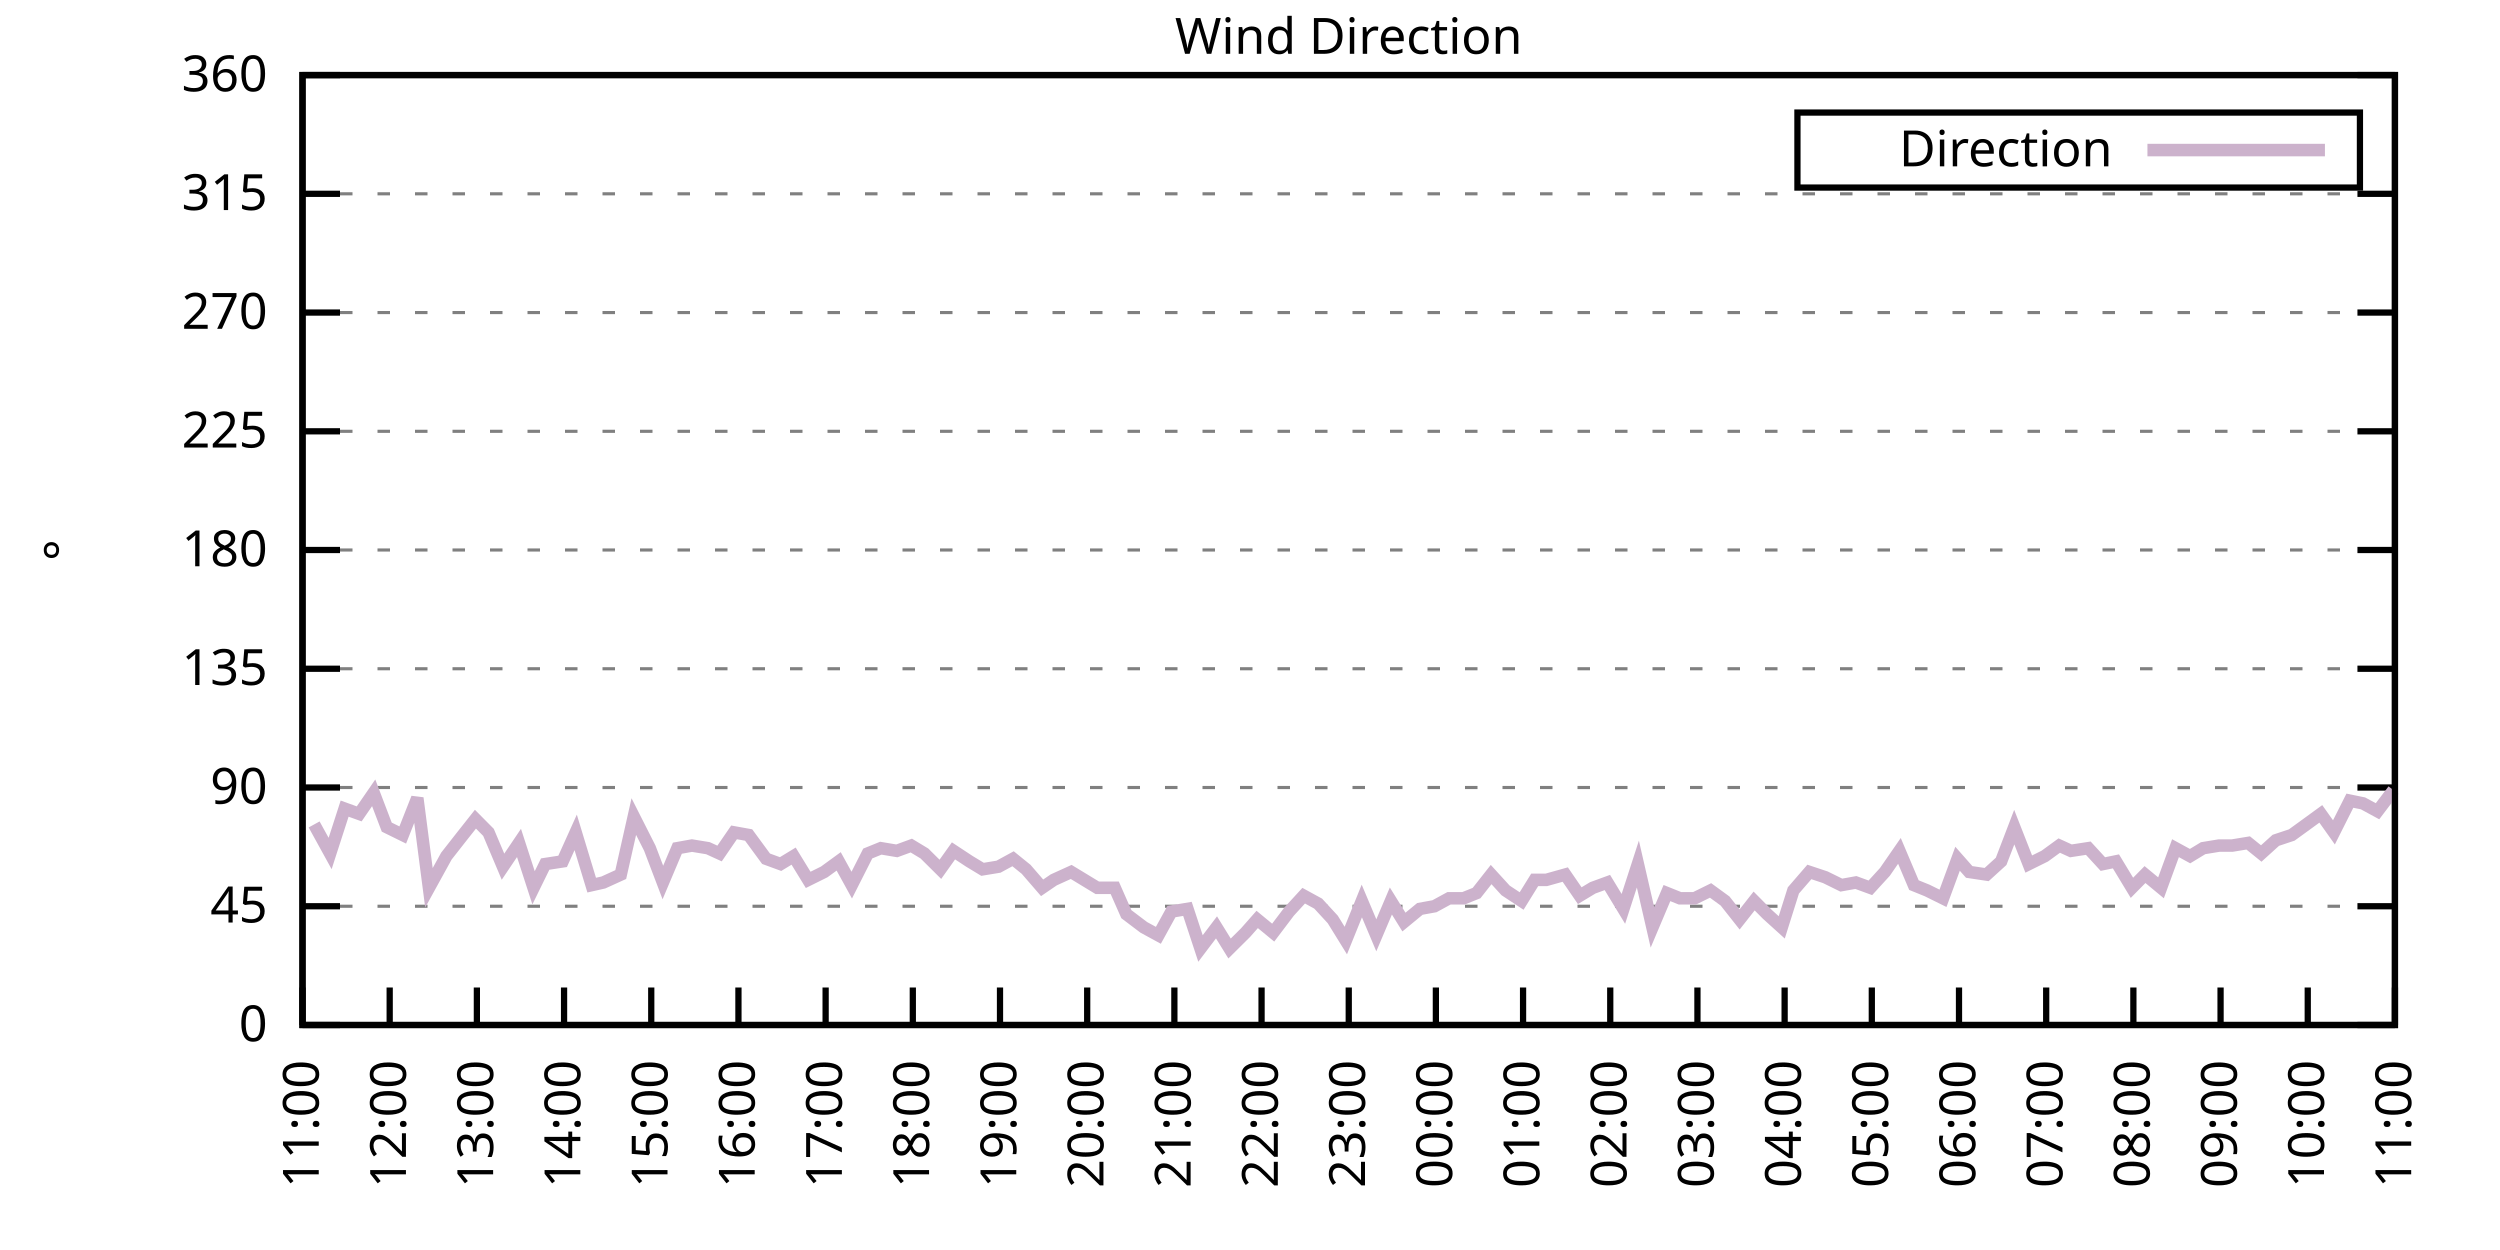
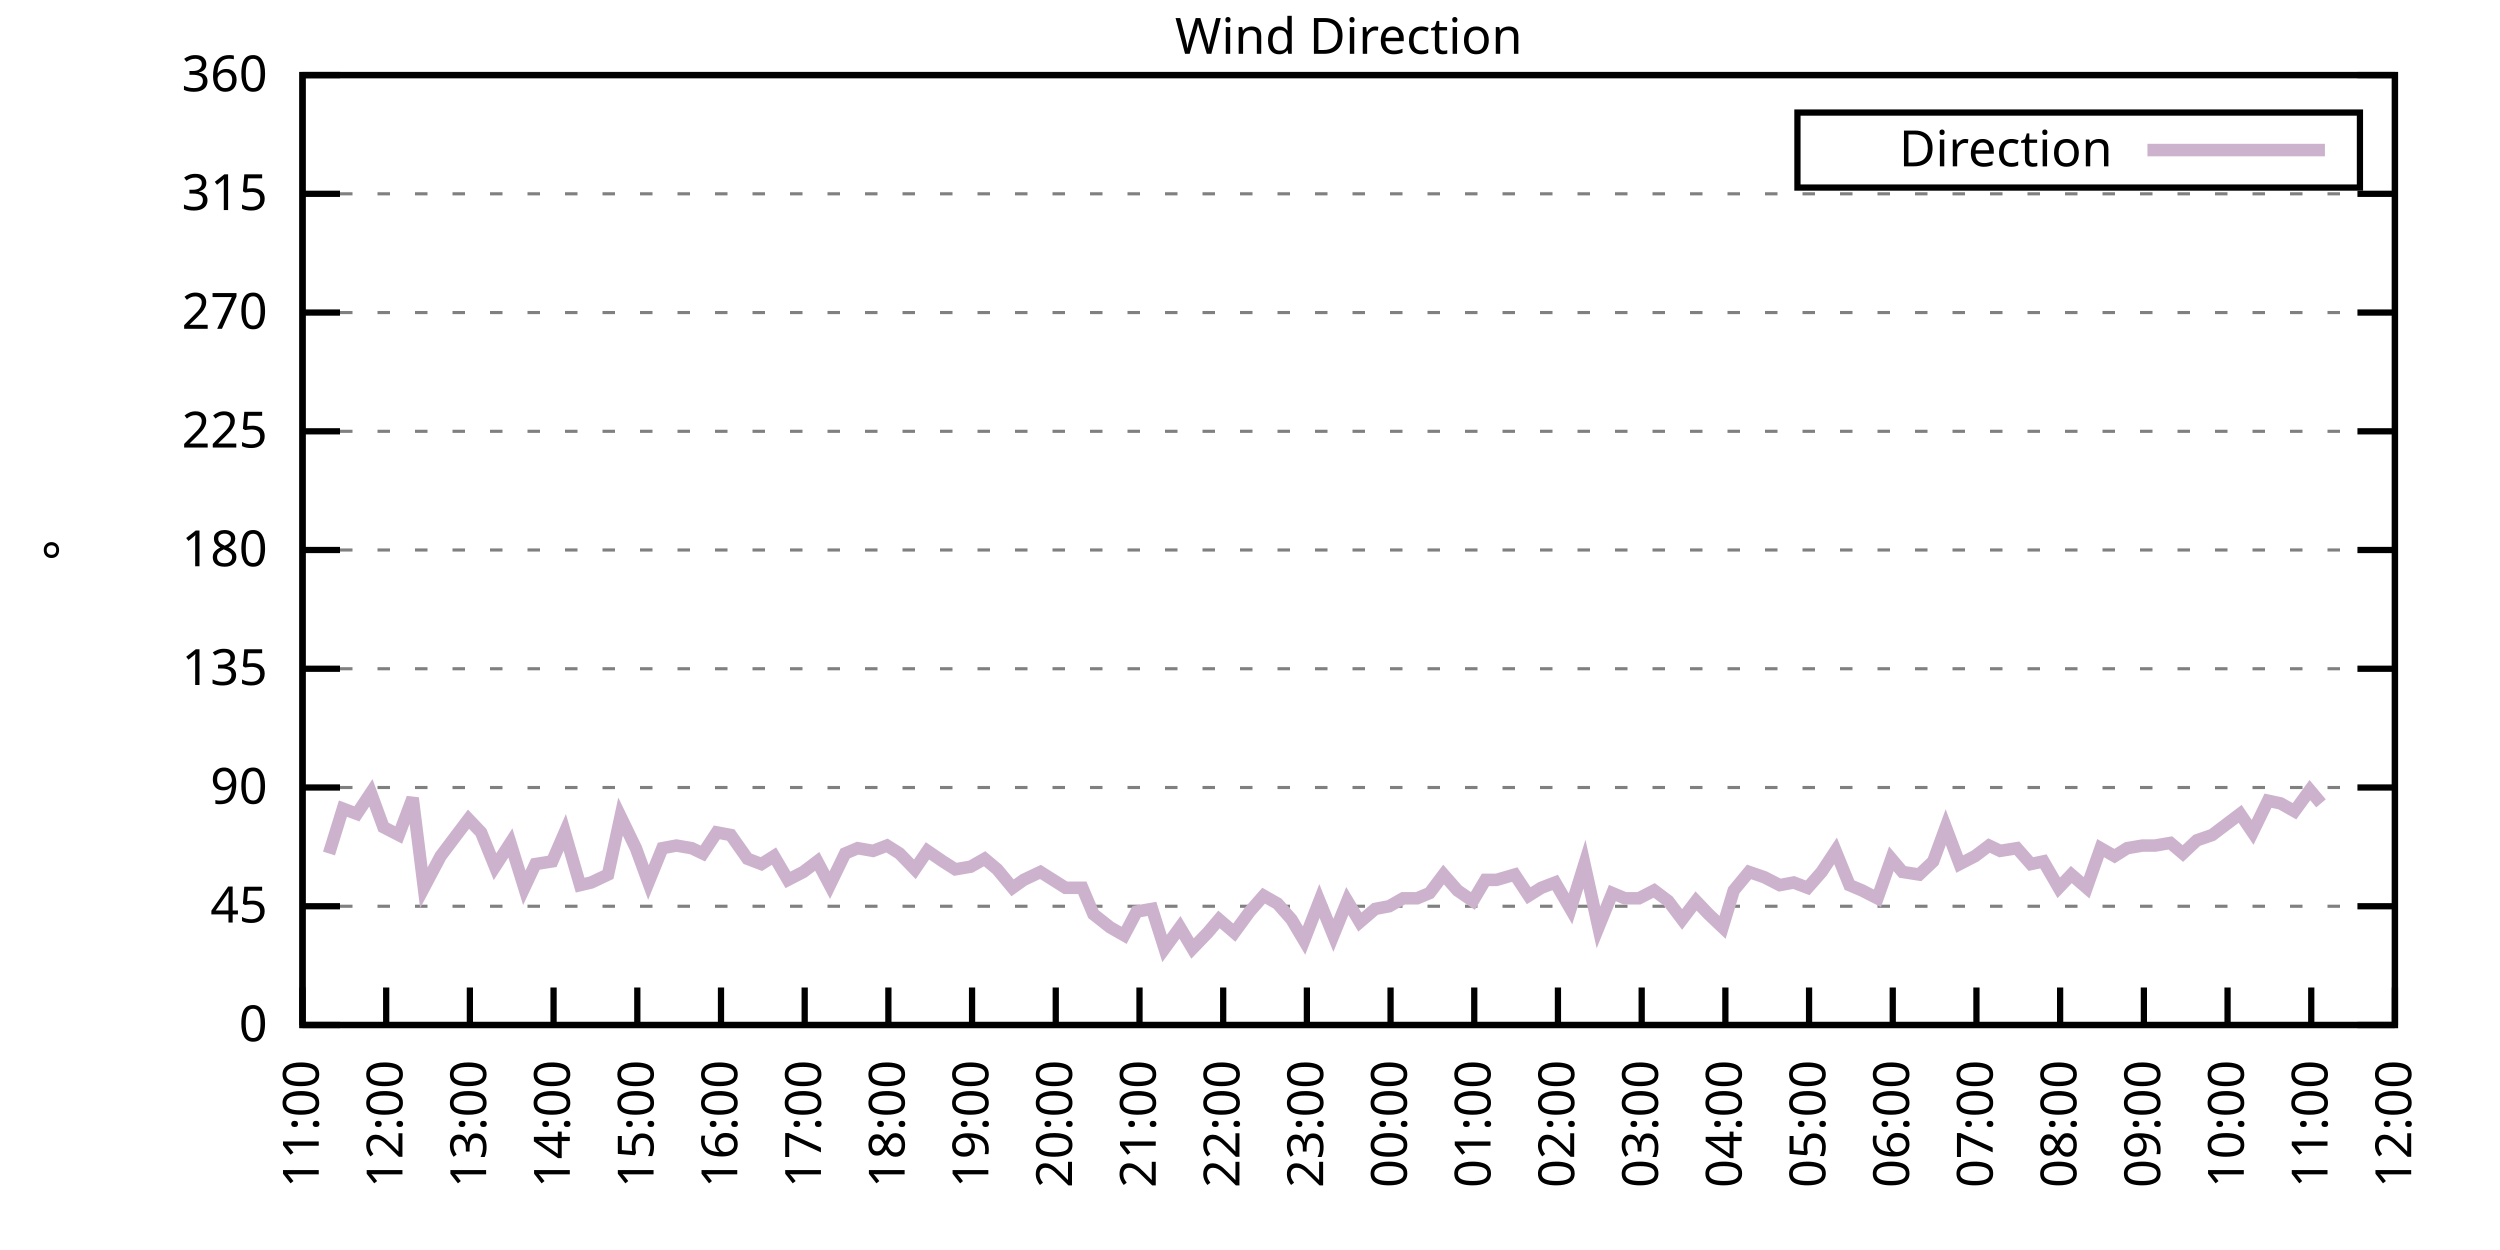
<svg xmlns="http://www.w3.org/2000/svg" xmlns:xlink="http://www.w3.org/1999/xlink" width="400" height="200" viewBox="0 0 400 200">
  <g id="gnuplot_canvas">
    <rect x="0" y="0" width="400" height="200" fill="none" />
    <defs>
      <circle id="gpDot" r="0.5" stroke-width="0.5" stroke="currentColor" />
      <path id="gpPt0" stroke-width="0.333" stroke="currentColor" d="M-1,0 h2 M0,-1 v2" />
      <path id="gpPt1" stroke-width="0.333" stroke="currentColor" d="M-1,-1 L1,1 M1,-1 L-1,1" />
      <path id="gpPt2" stroke-width="0.333" stroke="currentColor" d="M-1,0 L1,0 M0,-1 L0,1 M-1,-1 L1,1 M-1,1 L1,-1" />
      <rect id="gpPt3" stroke-width="0.333" stroke="currentColor" x="-1" y="-1" width="2" height="2" />
      <rect id="gpPt4" stroke-width="0.333" stroke="currentColor" fill="currentColor" x="-1" y="-1" width="2" height="2" />
      <circle id="gpPt5" stroke-width="0.333" stroke="currentColor" cx="0" cy="0" r="1" />
      <use xlink:href="#gpPt5" id="gpPt6" fill="currentColor" stroke="none" />
      <path id="gpPt7" stroke-width="0.333" stroke="currentColor" d="M0,-1.33 L-1.33,0.67 L1.33,0.67 z" />
      <use xlink:href="#gpPt7" id="gpPt8" fill="currentColor" stroke="none" />
      <use xlink:href="#gpPt7" id="gpPt9" stroke="currentColor" transform="rotate(180)" />
      <use xlink:href="#gpPt9" id="gpPt10" fill="currentColor" stroke="none" />
      <use xlink:href="#gpPt3" id="gpPt11" stroke="currentColor" transform="rotate(45)" />
      <use xlink:href="#gpPt11" id="gpPt12" fill="currentColor" stroke="none" />
      <path id="gpPt13" stroke-width="0.333" stroke="currentColor" d="M0,1.330 L1.265,0.411 L0.782,-1.067 L-0.782,-1.076 L-1.265,0.411 z" />
      <use xlink:href="#gpPt13" id="gpPt14" fill="currentColor" stroke="none" />
      <filter id="textbox" filterUnits="objectBoundingBox" x="0" y="0" height="1" width="1">
        <feFlood flood-color="white" flood-opacity="1" result="bgnd" />
        <feComposite in="SourceGraphic" in2="bgnd" operator="atop" />
      </filter>
      <filter id="greybox" filterUnits="objectBoundingBox" x="0" y="0" height="1" width="1">
        <feFlood flood-color="lightgrey" flood-opacity="1" result="grey" />
        <feComposite in="SourceGraphic" in2="grey" operator="atop" />
      </filter>
    </defs>
    <g fill="none" color="white" stroke="currentColor" stroke-width="1.00" stroke-linecap="butt" stroke-linejoin="miter">
</g>
    <g fill="none" color="black" stroke="currentColor" stroke-width="1.00" stroke-linecap="butt" stroke-linejoin="miter">
      <g stroke="none" shape-rendering="crispEdges">
        <polygon fill="rgb(255, 255, 255)" points="48.40,164.00 383.18,164.00 383.18,12.02 48.40,12.02 " />
      </g>
    </g>
    <g fill="none" color="black" stroke="currentColor" stroke-width="1.00" stroke-linecap="butt" stroke-linejoin="miter">
</g>
    <g fill="none" color="black" stroke="black" stroke-width="0.50" stroke-linecap="butt" stroke-linejoin="miter">
</g>
    <g fill="none" color="gray" stroke="currentColor" stroke-width="0.50" stroke-linecap="butt" stroke-linejoin="miter">
      <path stroke="gray" stroke-dasharray="2,4" class="gridline" d="M48.40,164.00 L383.19,164.00  " />
    </g>
    <g fill="none" color="gray" stroke="gray" stroke-width="1.00" stroke-linecap="butt" stroke-linejoin="miter">
</g>
    <g fill="none" color="black" stroke="currentColor" stroke-width="1.00" stroke-linecap="butt" stroke-linejoin="miter">
      <path stroke="black" d="M48.40,164.00 L54.40,164.00 M383.19,164.00 L377.19,164.00  " />
      <g transform="translate(42.80,166.60)" stroke="none" fill="black" font-family="Sans" font-size="8.00" text-anchor="end">
        <text>
          <tspan font-family="Sans"> 0</tspan>
        </text>
      </g>
    </g>
    <g fill="none" color="black" stroke="currentColor" stroke-width="1.00" stroke-linecap="butt" stroke-linejoin="miter">
</g>
    <g fill="none" color="black" stroke="black" stroke-width="0.50" stroke-linecap="butt" stroke-linejoin="miter">
</g>
    <g fill="none" color="gray" stroke="currentColor" stroke-width="0.50" stroke-linecap="butt" stroke-linejoin="miter">
      <path stroke="gray" stroke-dasharray="2,4" class="gridline" d="M48.40,145.00 L383.19,145.00  " />
    </g>
    <g fill="none" color="gray" stroke="gray" stroke-width="1.00" stroke-linecap="butt" stroke-linejoin="miter">
</g>
    <g fill="none" color="black" stroke="currentColor" stroke-width="1.00" stroke-linecap="butt" stroke-linejoin="miter">
      <path stroke="black" d="M48.40,145.00 L54.40,145.00 M383.19,145.00 L377.19,145.00  " />
      <g transform="translate(42.80,147.60)" stroke="none" fill="black" font-family="Sans" font-size="8.00" text-anchor="end">
        <text>
          <tspan font-family="Sans"> 45</tspan>
        </text>
      </g>
    </g>
    <g fill="none" color="black" stroke="currentColor" stroke-width="1.00" stroke-linecap="butt" stroke-linejoin="miter">
</g>
    <g fill="none" color="black" stroke="black" stroke-width="0.50" stroke-linecap="butt" stroke-linejoin="miter">
</g>
    <g fill="none" color="gray" stroke="currentColor" stroke-width="0.50" stroke-linecap="butt" stroke-linejoin="miter">
      <path stroke="gray" stroke-dasharray="2,4" class="gridline" d="M48.40,126.00 L383.19,126.00  " />
    </g>
    <g fill="none" color="gray" stroke="gray" stroke-width="1.00" stroke-linecap="butt" stroke-linejoin="miter">
</g>
    <g fill="none" color="black" stroke="currentColor" stroke-width="1.00" stroke-linecap="butt" stroke-linejoin="miter">
      <path stroke="black" d="M48.40,126.00 L54.40,126.00 M383.19,126.00 L377.19,126.00  " />
      <g transform="translate(42.80,128.60)" stroke="none" fill="black" font-family="Sans" font-size="8.00" text-anchor="end">
        <text>
          <tspan font-family="Sans"> 90</tspan>
        </text>
      </g>
    </g>
    <g fill="none" color="black" stroke="currentColor" stroke-width="1.00" stroke-linecap="butt" stroke-linejoin="miter">
</g>
    <g fill="none" color="black" stroke="black" stroke-width="0.50" stroke-linecap="butt" stroke-linejoin="miter">
</g>
    <g fill="none" color="gray" stroke="currentColor" stroke-width="0.50" stroke-linecap="butt" stroke-linejoin="miter">
      <path stroke="gray" stroke-dasharray="2,4" class="gridline" d="M48.40,107.00 L383.19,107.00  " />
    </g>
    <g fill="none" color="gray" stroke="gray" stroke-width="1.00" stroke-linecap="butt" stroke-linejoin="miter">
</g>
    <g fill="none" color="black" stroke="currentColor" stroke-width="1.00" stroke-linecap="butt" stroke-linejoin="miter">
      <path stroke="black" d="M48.40,107.00 L54.40,107.00 M383.19,107.00 L377.19,107.00  " />
      <g transform="translate(42.80,109.60)" stroke="none" fill="black" font-family="Sans" font-size="8.00" text-anchor="end">
        <text>
          <tspan font-family="Sans"> 135</tspan>
        </text>
      </g>
    </g>
    <g fill="none" color="black" stroke="currentColor" stroke-width="1.00" stroke-linecap="butt" stroke-linejoin="miter">
</g>
    <g fill="none" color="black" stroke="black" stroke-width="0.50" stroke-linecap="butt" stroke-linejoin="miter">
</g>
    <g fill="none" color="gray" stroke="currentColor" stroke-width="0.50" stroke-linecap="butt" stroke-linejoin="miter">
      <path stroke="gray" stroke-dasharray="2,4" class="gridline" d="M48.40,88.00 L383.19,88.00  " />
    </g>
    <g fill="none" color="gray" stroke="gray" stroke-width="1.00" stroke-linecap="butt" stroke-linejoin="miter">
</g>
    <g fill="none" color="black" stroke="currentColor" stroke-width="1.00" stroke-linecap="butt" stroke-linejoin="miter">
      <path stroke="black" d="M48.40,88.00 L54.40,88.00 M383.19,88.00 L377.19,88.00  " />
      <g transform="translate(42.80,90.60)" stroke="none" fill="black" font-family="Sans" font-size="8.00" text-anchor="end">
        <text>
          <tspan font-family="Sans"> 180</tspan>
        </text>
      </g>
    </g>
    <g fill="none" color="black" stroke="currentColor" stroke-width="1.00" stroke-linecap="butt" stroke-linejoin="miter">
</g>
    <g fill="none" color="black" stroke="black" stroke-width="0.50" stroke-linecap="butt" stroke-linejoin="miter">
</g>
    <g fill="none" color="gray" stroke="currentColor" stroke-width="0.50" stroke-linecap="butt" stroke-linejoin="miter">
      <path stroke="gray" stroke-dasharray="2,4" class="gridline" d="M48.40,69.01 L383.19,69.01  " />
    </g>
    <g fill="none" color="gray" stroke="gray" stroke-width="1.00" stroke-linecap="butt" stroke-linejoin="miter">
</g>
    <g fill="none" color="black" stroke="currentColor" stroke-width="1.00" stroke-linecap="butt" stroke-linejoin="miter">
      <path stroke="black" d="M48.40,69.01 L54.40,69.01 M383.19,69.01 L377.19,69.01  " />
      <g transform="translate(42.80,71.61)" stroke="none" fill="black" font-family="Sans" font-size="8.00" text-anchor="end">
        <text>
          <tspan font-family="Sans"> 225</tspan>
        </text>
      </g>
    </g>
    <g fill="none" color="black" stroke="currentColor" stroke-width="1.00" stroke-linecap="butt" stroke-linejoin="miter">
</g>
    <g fill="none" color="black" stroke="black" stroke-width="0.50" stroke-linecap="butt" stroke-linejoin="miter">
</g>
    <g fill="none" color="gray" stroke="currentColor" stroke-width="0.50" stroke-linecap="butt" stroke-linejoin="miter">
      <path stroke="gray" stroke-dasharray="2,4" class="gridline" d="M48.40,50.01 L383.19,50.01  " />
    </g>
    <g fill="none" color="gray" stroke="gray" stroke-width="1.00" stroke-linecap="butt" stroke-linejoin="miter">
</g>
    <g fill="none" color="black" stroke="currentColor" stroke-width="1.00" stroke-linecap="butt" stroke-linejoin="miter">
      <path stroke="black" d="M48.40,50.01 L54.40,50.01 M383.19,50.01 L377.19,50.01  " />
      <g transform="translate(42.80,52.61)" stroke="none" fill="black" font-family="Sans" font-size="8.00" text-anchor="end">
        <text>
          <tspan font-family="Sans"> 270</tspan>
        </text>
      </g>
    </g>
    <g fill="none" color="black" stroke="currentColor" stroke-width="1.00" stroke-linecap="butt" stroke-linejoin="miter">
</g>
    <g fill="none" color="black" stroke="black" stroke-width="0.50" stroke-linecap="butt" stroke-linejoin="miter">
</g>
    <g fill="none" color="gray" stroke="currentColor" stroke-width="0.50" stroke-linecap="butt" stroke-linejoin="miter">
      <path stroke="gray" stroke-dasharray="2,4" class="gridline" d="M48.40,31.01 L383.19,31.01  " />
    </g>
    <g fill="none" color="gray" stroke="gray" stroke-width="1.00" stroke-linecap="butt" stroke-linejoin="miter">
</g>
    <g fill="none" color="black" stroke="currentColor" stroke-width="1.00" stroke-linecap="butt" stroke-linejoin="miter">
      <path stroke="black" d="M48.40,31.01 L54.40,31.01 M383.19,31.01 L377.19,31.01  " />
      <g transform="translate(42.80,33.61)" stroke="none" fill="black" font-family="Sans" font-size="8.00" text-anchor="end">
        <text>
          <tspan font-family="Sans"> 315</tspan>
        </text>
      </g>
    </g>
    <g fill="none" color="black" stroke="currentColor" stroke-width="1.00" stroke-linecap="butt" stroke-linejoin="miter">
</g>
    <g fill="none" color="black" stroke="black" stroke-width="0.50" stroke-linecap="butt" stroke-linejoin="miter">
</g>
    <g fill="none" color="gray" stroke="currentColor" stroke-width="0.50" stroke-linecap="butt" stroke-linejoin="miter">
      <path stroke="gray" stroke-dasharray="2,4" class="gridline" d="M48.40,12.01 L383.19,12.01  " />
    </g>
    <g fill="none" color="gray" stroke="gray" stroke-width="1.00" stroke-linecap="butt" stroke-linejoin="miter">
</g>
    <g fill="none" color="black" stroke="currentColor" stroke-width="1.00" stroke-linecap="butt" stroke-linejoin="miter">
      <path stroke="black" d="M48.40,12.01 L54.40,12.01 M383.19,12.01 L377.19,12.01  " />
      <g transform="translate(42.80,14.61)" stroke="none" fill="black" font-family="Sans" font-size="8.00" text-anchor="end">
        <text>
          <tspan font-family="Sans"> 360</tspan>
        </text>
      </g>
    </g>
    <g fill="none" color="black" stroke="currentColor" stroke-width="1.00" stroke-linecap="butt" stroke-linejoin="miter">
      <path stroke="black" d="M48.40,164.00 L48.40,158.00  " />
      <g transform="translate(51.00,169.60) rotate(270.00)" stroke="none" fill="black" font-family="Sans" font-size="8.00" text-anchor="end">
        <text>
          <tspan font-family="Sans">11:00</tspan>
        </text>
      </g>
    </g>
    <g fill="none" color="black" stroke="currentColor" stroke-width="1.00" stroke-linecap="butt" stroke-linejoin="miter">
-       <path stroke="black" d="M62.35,164.00 L62.35,158.00  " />
-       <g transform="translate(64.95,169.60) rotate(270.00)" stroke="none" fill="black" font-family="Sans" font-size="8.00" text-anchor="end">
+       <path stroke="black" d="M61.79,164.00 L61.79,158.00  " />
+       <g transform="translate(64.39,169.60) rotate(270.00)" stroke="none" fill="black" font-family="Sans" font-size="8.00" text-anchor="end">
        <text>
          <tspan font-family="Sans">12:00</tspan>
        </text>
      </g>
    </g>
    <g fill="none" color="black" stroke="currentColor" stroke-width="1.00" stroke-linecap="butt" stroke-linejoin="miter">
-       <path stroke="black" d="M76.30,164.00 L76.30,158.00  " />
-       <g transform="translate(78.90,169.60) rotate(270.00)" stroke="none" fill="black" font-family="Sans" font-size="8.00" text-anchor="end">
+       <path stroke="black" d="M75.18,164.00 L75.18,158.00  " />
+       <g transform="translate(77.78,169.60) rotate(270.00)" stroke="none" fill="black" font-family="Sans" font-size="8.00" text-anchor="end">
        <text>
          <tspan font-family="Sans">13:00</tspan>
        </text>
      </g>
    </g>
    <g fill="none" color="black" stroke="currentColor" stroke-width="1.00" stroke-linecap="butt" stroke-linejoin="miter">
-       <path stroke="black" d="M90.25,164.00 L90.25,158.00  " />
-       <g transform="translate(92.85,169.60) rotate(270.00)" stroke="none" fill="black" font-family="Sans" font-size="8.00" text-anchor="end">
+       <path stroke="black" d="M88.57,164.00 L88.57,158.00  " />
+       <g transform="translate(91.17,169.60) rotate(270.00)" stroke="none" fill="black" font-family="Sans" font-size="8.00" text-anchor="end">
        <text>
          <tspan font-family="Sans">14:00</tspan>
        </text>
      </g>
    </g>
    <g fill="none" color="black" stroke="currentColor" stroke-width="1.00" stroke-linecap="butt" stroke-linejoin="miter">
-       <path stroke="black" d="M104.20,164.00 L104.20,158.00  " />
-       <g transform="translate(106.80,169.60) rotate(270.00)" stroke="none" fill="black" font-family="Sans" font-size="8.00" text-anchor="end">
+       <path stroke="black" d="M101.97,164.00 L101.97,158.00  " />
+       <g transform="translate(104.57,169.60) rotate(270.00)" stroke="none" fill="black" font-family="Sans" font-size="8.00" text-anchor="end">
        <text>
          <tspan font-family="Sans">15:00</tspan>
        </text>
      </g>
    </g>
    <g fill="none" color="black" stroke="currentColor" stroke-width="1.00" stroke-linecap="butt" stroke-linejoin="miter">
-       <path stroke="black" d="M118.15,164.00 L118.15,158.00  " />
-       <g transform="translate(120.75,169.60) rotate(270.00)" stroke="none" fill="black" font-family="Sans" font-size="8.00" text-anchor="end">
+       <path stroke="black" d="M115.36,164.00 L115.36,158.00  " />
+       <g transform="translate(117.96,169.60) rotate(270.00)" stroke="none" fill="black" font-family="Sans" font-size="8.00" text-anchor="end">
        <text>
          <tspan font-family="Sans">16:00</tspan>
        </text>
      </g>
    </g>
    <g fill="none" color="black" stroke="currentColor" stroke-width="1.00" stroke-linecap="butt" stroke-linejoin="miter">
-       <path stroke="black" d="M132.10,164.00 L132.10,158.00  " />
-       <g transform="translate(134.70,169.60) rotate(270.00)" stroke="none" fill="black" font-family="Sans" font-size="8.00" text-anchor="end">
+       <path stroke="black" d="M128.75,164.00 L128.75,158.00  " />
+       <g transform="translate(131.35,169.60) rotate(270.00)" stroke="none" fill="black" font-family="Sans" font-size="8.00" text-anchor="end">
        <text>
          <tspan font-family="Sans">17:00</tspan>
        </text>
      </g>
    </g>
    <g fill="none" color="black" stroke="currentColor" stroke-width="1.00" stroke-linecap="butt" stroke-linejoin="miter">
-       <path stroke="black" d="M146.05,164.00 L146.05,158.00  " />
-       <g transform="translate(148.65,169.60) rotate(270.00)" stroke="none" fill="black" font-family="Sans" font-size="8.00" text-anchor="end">
+       <path stroke="black" d="M142.14,164.00 L142.14,158.00  " />
+       <g transform="translate(144.74,169.60) rotate(270.00)" stroke="none" fill="black" font-family="Sans" font-size="8.00" text-anchor="end">
        <text>
          <tspan font-family="Sans">18:00</tspan>
        </text>
      </g>
    </g>
    <g fill="none" color="black" stroke="currentColor" stroke-width="1.00" stroke-linecap="butt" stroke-linejoin="miter">
-       <path stroke="black" d="M160.00,164.00 L160.00,158.00  " />
-       <g transform="translate(162.60,169.60) rotate(270.00)" stroke="none" fill="black" font-family="Sans" font-size="8.00" text-anchor="end">
+       <path stroke="black" d="M155.53,164.00 L155.53,158.00  " />
+       <g transform="translate(158.13,169.60) rotate(270.00)" stroke="none" fill="black" font-family="Sans" font-size="8.00" text-anchor="end">
        <text>
          <tspan font-family="Sans">19:00</tspan>
        </text>
      </g>
    </g>
    <g fill="none" color="black" stroke="currentColor" stroke-width="1.00" stroke-linecap="butt" stroke-linejoin="miter">
-       <path stroke="black" d="M173.95,164.00 L173.95,158.00  " />
-       <g transform="translate(176.55,169.60) rotate(270.00)" stroke="none" fill="black" font-family="Sans" font-size="8.00" text-anchor="end">
+       <path stroke="black" d="M168.92,164.00 L168.92,158.00  " />
+       <g transform="translate(171.52,169.60) rotate(270.00)" stroke="none" fill="black" font-family="Sans" font-size="8.00" text-anchor="end">
        <text>
          <tspan font-family="Sans">20:00</tspan>
        </text>
      </g>
    </g>
    <g fill="none" color="black" stroke="currentColor" stroke-width="1.00" stroke-linecap="butt" stroke-linejoin="miter">
-       <path stroke="black" d="M187.90,164.00 L187.90,158.00  " />
-       <g transform="translate(190.50,169.60) rotate(270.00)" stroke="none" fill="black" font-family="Sans" font-size="8.00" text-anchor="end">
+       <path stroke="black" d="M182.32,164.00 L182.32,158.00  " />
+       <g transform="translate(184.92,169.60) rotate(270.00)" stroke="none" fill="black" font-family="Sans" font-size="8.00" text-anchor="end">
        <text>
          <tspan font-family="Sans">21:00</tspan>
        </text>
      </g>
    </g>
    <g fill="none" color="black" stroke="currentColor" stroke-width="1.00" stroke-linecap="butt" stroke-linejoin="miter">
-       <path stroke="black" d="M201.85,164.00 L201.85,158.00  " />
-       <g transform="translate(204.45,169.60) rotate(270.00)" stroke="none" fill="black" font-family="Sans" font-size="8.00" text-anchor="end">
+       <path stroke="black" d="M195.71,164.00 L195.71,158.00  " />
+       <g transform="translate(198.31,169.60) rotate(270.00)" stroke="none" fill="black" font-family="Sans" font-size="8.00" text-anchor="end">
        <text>
          <tspan font-family="Sans">22:00</tspan>
        </text>
      </g>
    </g>
    <g fill="none" color="black" stroke="currentColor" stroke-width="1.00" stroke-linecap="butt" stroke-linejoin="miter">
-       <path stroke="black" d="M215.80,164.00 L215.80,158.00  " />
-       <g transform="translate(218.40,169.60) rotate(270.00)" stroke="none" fill="black" font-family="Sans" font-size="8.00" text-anchor="end">
+       <path stroke="black" d="M209.10,164.00 L209.10,158.00  " />
+       <g transform="translate(211.70,169.60) rotate(270.00)" stroke="none" fill="black" font-family="Sans" font-size="8.00" text-anchor="end">
        <text>
          <tspan font-family="Sans">23:00</tspan>
        </text>
      </g>
    </g>
    <g fill="none" color="black" stroke="currentColor" stroke-width="1.00" stroke-linecap="butt" stroke-linejoin="miter">
-       <path stroke="black" d="M229.74,164.00 L229.74,158.00  " />
-       <g transform="translate(232.34,169.60) rotate(270.00)" stroke="none" fill="black" font-family="Sans" font-size="8.00" text-anchor="end">
+       <path stroke="black" d="M222.49,164.00 L222.49,158.00  " />
+       <g transform="translate(225.09,169.60) rotate(270.00)" stroke="none" fill="black" font-family="Sans" font-size="8.00" text-anchor="end">
        <text>
          <tspan font-family="Sans">00:00</tspan>
        </text>
      </g>
    </g>
    <g fill="none" color="black" stroke="currentColor" stroke-width="1.00" stroke-linecap="butt" stroke-linejoin="miter">
-       <path stroke="black" d="M243.69,164.00 L243.69,158.00  " />
-       <g transform="translate(246.29,169.60) rotate(270.00)" stroke="none" fill="black" font-family="Sans" font-size="8.00" text-anchor="end">
+       <path stroke="black" d="M235.88,164.00 L235.88,158.00  " />
+       <g transform="translate(238.48,169.60) rotate(270.00)" stroke="none" fill="black" font-family="Sans" font-size="8.00" text-anchor="end">
        <text>
          <tspan font-family="Sans">01:00</tspan>
        </text>
      </g>
    </g>
    <g fill="none" color="black" stroke="currentColor" stroke-width="1.00" stroke-linecap="butt" stroke-linejoin="miter">
-       <path stroke="black" d="M257.64,164.00 L257.64,158.00  " />
-       <g transform="translate(260.24,169.60) rotate(270.00)" stroke="none" fill="black" font-family="Sans" font-size="8.00" text-anchor="end">
+       <path stroke="black" d="M249.27,164.00 L249.27,158.00  " />
+       <g transform="translate(251.87,169.60) rotate(270.00)" stroke="none" fill="black" font-family="Sans" font-size="8.00" text-anchor="end">
        <text>
          <tspan font-family="Sans">02:00</tspan>
        </text>
      </g>
    </g>
    <g fill="none" color="black" stroke="currentColor" stroke-width="1.00" stroke-linecap="butt" stroke-linejoin="miter">
-       <path stroke="black" d="M271.59,164.00 L271.59,158.00  " />
-       <g transform="translate(274.19,169.60) rotate(270.00)" stroke="none" fill="black" font-family="Sans" font-size="8.00" text-anchor="end">
+       <path stroke="black" d="M262.67,164.00 L262.67,158.00  " />
+       <g transform="translate(265.27,169.60) rotate(270.00)" stroke="none" fill="black" font-family="Sans" font-size="8.00" text-anchor="end">
        <text>
          <tspan font-family="Sans">03:00</tspan>
        </text>
      </g>
    </g>
    <g fill="none" color="black" stroke="currentColor" stroke-width="1.00" stroke-linecap="butt" stroke-linejoin="miter">
-       <path stroke="black" d="M285.54,164.00 L285.54,158.00  " />
-       <g transform="translate(288.14,169.60) rotate(270.00)" stroke="none" fill="black" font-family="Sans" font-size="8.00" text-anchor="end">
+       <path stroke="black" d="M276.06,164.00 L276.06,158.00  " />
+       <g transform="translate(278.66,169.60) rotate(270.00)" stroke="none" fill="black" font-family="Sans" font-size="8.00" text-anchor="end">
        <text>
          <tspan font-family="Sans">04:00</tspan>
        </text>
      </g>
    </g>
    <g fill="none" color="black" stroke="currentColor" stroke-width="1.00" stroke-linecap="butt" stroke-linejoin="miter">
-       <path stroke="black" d="M299.49,164.00 L299.49,158.00  " />
-       <g transform="translate(302.09,169.60) rotate(270.00)" stroke="none" fill="black" font-family="Sans" font-size="8.00" text-anchor="end">
+       <path stroke="black" d="M289.45,164.00 L289.45,158.00  " />
+       <g transform="translate(292.05,169.60) rotate(270.00)" stroke="none" fill="black" font-family="Sans" font-size="8.00" text-anchor="end">
        <text>
          <tspan font-family="Sans">05:00</tspan>
        </text>
      </g>
    </g>
    <g fill="none" color="black" stroke="currentColor" stroke-width="1.00" stroke-linecap="butt" stroke-linejoin="miter">
-       <path stroke="black" d="M313.44,164.00 L313.44,158.00  " />
-       <g transform="translate(316.04,169.60) rotate(270.00)" stroke="none" fill="black" font-family="Sans" font-size="8.00" text-anchor="end">
+       <path stroke="black" d="M302.84,164.00 L302.84,158.00  " />
+       <g transform="translate(305.44,169.60) rotate(270.00)" stroke="none" fill="black" font-family="Sans" font-size="8.00" text-anchor="end">
        <text>
          <tspan font-family="Sans">06:00</tspan>
        </text>
      </g>
    </g>
    <g fill="none" color="black" stroke="currentColor" stroke-width="1.00" stroke-linecap="butt" stroke-linejoin="miter">
-       <path stroke="black" d="M327.39,164.00 L327.39,158.00  " />
-       <g transform="translate(329.99,169.60) rotate(270.00)" stroke="none" fill="black" font-family="Sans" font-size="8.00" text-anchor="end">
+       <path stroke="black" d="M316.23,164.00 L316.23,158.00  " />
+       <g transform="translate(318.83,169.60) rotate(270.00)" stroke="none" fill="black" font-family="Sans" font-size="8.00" text-anchor="end">
        <text>
          <tspan font-family="Sans">07:00</tspan>
        </text>
      </g>
    </g>
    <g fill="none" color="black" stroke="currentColor" stroke-width="1.00" stroke-linecap="butt" stroke-linejoin="miter">
-       <path stroke="black" d="M341.34,164.00 L341.34,158.00  " />
-       <g transform="translate(343.94,169.60) rotate(270.00)" stroke="none" fill="black" font-family="Sans" font-size="8.00" text-anchor="end">
+       <path stroke="black" d="M329.62,164.00 L329.62,158.00  " />
+       <g transform="translate(332.22,169.60) rotate(270.00)" stroke="none" fill="black" font-family="Sans" font-size="8.00" text-anchor="end">
        <text>
          <tspan font-family="Sans">08:00</tspan>
        </text>
      </g>
    </g>
    <g fill="none" color="black" stroke="currentColor" stroke-width="1.00" stroke-linecap="butt" stroke-linejoin="miter">
-       <path stroke="black" d="M355.29,164.00 L355.29,158.00  " />
-       <g transform="translate(357.89,169.60) rotate(270.00)" stroke="none" fill="black" font-family="Sans" font-size="8.00" text-anchor="end">
+       <path stroke="black" d="M343.02,164.00 L343.02,158.00  " />
+       <g transform="translate(345.62,169.60) rotate(270.00)" stroke="none" fill="black" font-family="Sans" font-size="8.00" text-anchor="end">
        <text>
          <tspan font-family="Sans">09:00</tspan>
        </text>
      </g>
    </g>
    <g fill="none" color="black" stroke="currentColor" stroke-width="1.00" stroke-linecap="butt" stroke-linejoin="miter">
-       <path stroke="black" d="M369.24,164.00 L369.24,158.00  " />
-       <g transform="translate(371.84,169.60) rotate(270.00)" stroke="none" fill="black" font-family="Sans" font-size="8.00" text-anchor="end">
+       <path stroke="black" d="M356.41,164.00 L356.41,158.00  " />
+       <g transform="translate(359.01,169.60) rotate(270.00)" stroke="none" fill="black" font-family="Sans" font-size="8.00" text-anchor="end">
        <text>
          <tspan font-family="Sans">10:00</tspan>
+         </text>
+       </g>
+     </g>
+     <g fill="none" color="black" stroke="currentColor" stroke-width="1.00" stroke-linecap="butt" stroke-linejoin="miter">
+       <path stroke="black" d="M369.80,164.00 L369.80,158.00  " />
+       <g transform="translate(372.40,169.60) rotate(270.00)" stroke="none" fill="black" font-family="Sans" font-size="8.00" text-anchor="end">
+         <text>
+           <tspan font-family="Sans">11:00</tspan>
        </text>
      </g>
    </g>
    <g fill="none" color="black" stroke="currentColor" stroke-width="1.00" stroke-linecap="butt" stroke-linejoin="miter">
      <path stroke="black" d="M383.19,164.00 L383.19,158.00  " />
      <g transform="translate(385.79,169.60) rotate(270.00)" stroke="none" fill="black" font-family="Sans" font-size="8.00" text-anchor="end">
        <text>
-           <tspan font-family="Sans">11:00</tspan>
+           <tspan font-family="Sans">12:00</tspan>
        </text>
      </g>
    </g>
    <g fill="none" color="black" stroke="currentColor" stroke-width="1.00" stroke-linecap="butt" stroke-linejoin="miter">
</g>
    <g fill="none" color="black" stroke="currentColor" stroke-width="1.00" stroke-linecap="butt" stroke-linejoin="miter">
      <path stroke="black" d="M48.40,12.01 L48.40,164.00 L383.19,164.00 L383.19,12.01 L48.40,12.01 Z  " />
    </g>
    <g fill="none" color="black" stroke="currentColor" stroke-width="1.00" stroke-linecap="butt" stroke-linejoin="miter">
</g>
    <g fill="none" color="black" stroke="currentColor" stroke-width="1.00" stroke-linecap="butt" stroke-linejoin="miter">
      <path stroke="black" d="M287.59,30.01 L287.59,18.01 L377.59,18.01 L377.59,30.01 L287.59,30.01 Z  " />
    </g>
    <g id="Wind_direction_plot_1">
      <g fill="none" color="white" stroke="black" stroke-width="2.00" stroke-linecap="butt" stroke-linejoin="miter">
</g>
      <g fill="none" color="black" stroke="currentColor" stroke-width="2.00" stroke-linecap="butt" stroke-linejoin="miter">
        <g transform="translate(337.99,26.61)" stroke="none" fill="black" font-family="Sans" font-size="8.00" text-anchor="end">
          <text>
            <tspan font-family="Sans">Direction</tspan>
          </text>
        </g>
      </g>
      <g fill="none" color="black" stroke="currentColor" stroke-width="2.00" stroke-linecap="butt" stroke-linejoin="miter">
-         <path stroke="rgb(204, 178, 204)" d="M343.59,24.01 L371.99,24.01 M50.26,131.91 L52.82,136.56 L55.14,129.38 L57.47,130.22 L59.79,126.85 L61.88,132.34   L64.44,133.60 L66.77,127.69 L68.63,142.05 L71.42,136.98 L73.74,134.02 L76.07,131.07 L78.16,133.18 L80.48,138.67   L83.04,134.87 L85.37,142.05 L87.23,138.25 L90.02,137.82 L92.11,133.18 L94.67,141.62 L96.53,141.20 L99.32,139.93   L101.41,130.65 L103.97,135.71 L106.06,141.20 L108.38,135.71 L110.71,135.29 L113.27,135.71 L115.13,136.56 L117.45,133.18   L119.78,133.60 L122.57,137.40 L124.89,138.25 L126.98,136.98 L129.31,140.78 L131.87,139.51 L134.19,137.82 L136.28,141.62   L138.84,136.56 L140.93,135.71 L143.49,136.14 L145.81,135.29 L147.91,136.56 L150.46,139.09 L152.56,136.14 L155.11,137.82   L157.21,139.09 L159.76,138.67 L162.09,137.40 L164.18,139.09 L166.74,142.05 L168.60,140.78 L171.39,139.51 L173.48,140.78   L175.57,142.05 L178.36,142.05 L180.22,146.27 L183.01,148.38 L185.34,149.65 L187.43,145.85 L189.99,145.42 L192.08,151.76   L194.64,148.38 L196.73,151.76 L199.29,149.22 L201.15,147.11 L203.71,149.22 L206.26,145.85 L208.59,143.31 L210.91,144.58   L213.24,147.11 L215.33,150.49 L217.89,144.16 L220.21,149.65 L222.54,144.16 L224.63,147.53 L227.19,145.42 L229.51,145.00   L231.84,143.73 L234.16,143.73 L236.25,142.89 L238.58,139.93 L240.90,142.47 L243.46,144.16 L245.55,140.78 L247.41,140.78   L250.44,139.93 L252.76,143.31 L254.85,142.05 L257.18,141.20 L259.74,145.42 L262.06,138.25 L264.39,148.38 L266.71,142.89   L268.80,143.73 L271.13,143.73 L273.69,142.47 L276.01,144.16 L278.34,147.11 L280.66,144.16 L282.75,146.27 L285.08,148.38   L286.94,142.47 L289.50,139.51 L292.05,140.36 L294.61,141.62 L296.94,141.20 L299.26,142.05 L301.58,139.51 L303.91,136.14   L306.23,141.62 L308.33,142.47 L310.88,143.73 L313.21,137.40 L315.07,139.51 L317.86,139.93 L320.18,137.82 L322.28,132.34   L324.60,138.25 L327.16,136.98 L329.48,135.29 L331.34,136.14 L334.13,135.71 L336.46,138.25 L338.55,137.82 L341.11,142.05   L343.20,139.93 L345.76,142.05 L348.08,135.71 L350.41,136.98 L352.50,135.71 L355.06,135.29 L357.15,135.29 L359.71,134.87   L361.80,136.56 L364.13,134.45 L366.68,133.60 L369.01,131.91 L371.33,130.22 L373.43,133.18 L375.98,128.11 L378.08,128.54   L380.40,129.80 L382.96,126.42  " />
+         <path stroke="rgb(204, 178, 204)" d="M343.59,24.01 L371.99,24.01 M52.64,136.56 L54.87,129.38 L57.10,130.22 L59.34,126.85 L61.35,132.34 L63.80,133.60   L66.03,127.69 L67.82,142.05 L70.50,136.98 L72.73,134.02 L74.96,131.07 L76.97,133.18 L79.20,138.67 L81.66,134.87   L83.89,142.05 L85.67,138.25 L88.35,137.82 L90.36,133.18 L92.82,141.62 L94.60,141.20 L97.28,139.93 L99.29,130.65   L101.74,135.71 L103.75,141.20 L105.98,135.71 L108.22,135.29 L110.67,135.71 L112.46,136.56 L114.69,133.18 L116.92,133.60   L119.60,137.40 L121.83,138.25 L123.84,136.98 L126.07,140.78 L128.53,139.51 L130.76,137.82 L132.77,141.62 L135.22,136.56   L137.23,135.71 L139.69,136.14 L141.92,135.29 L143.93,136.56 L146.38,139.09 L148.39,136.14 L150.85,137.82 L152.85,139.09   L155.31,138.67 L157.54,137.40 L159.55,139.09 L162.01,142.05 L163.79,140.78 L166.47,139.51 L168.48,140.78 L170.49,142.05   L173.17,142.05 L174.95,146.27 L177.63,148.38 L179.86,149.65 L181.87,145.85 L184.32,145.42 L186.33,151.76 L188.79,148.38   L190.80,151.76 L193.25,149.22 L195.04,147.11 L197.49,149.22 L199.95,145.85 L202.18,143.31 L204.41,144.58 L206.64,147.11   L208.65,150.49 L211.11,144.16 L213.34,149.65 L215.57,144.16 L217.58,147.53 L220.04,145.42 L222.27,145.00 L224.50,143.73   L226.73,143.73 L228.74,142.89 L230.97,139.93 L233.20,142.47 L235.66,144.16 L237.67,140.78 L239.45,140.78 L242.36,139.93   L244.59,143.31 L246.60,142.05 L248.83,141.20 L251.28,145.42 L253.51,138.25 L255.75,148.38 L257.98,142.89 L259.99,143.73   L262.22,143.73 L264.67,142.47 L266.91,144.16 L269.14,147.11 L271.37,144.16 L273.38,146.27 L275.61,148.38 L277.40,142.47   L279.85,139.51 L282.31,140.36 L284.76,141.62 L286.99,141.20 L289.23,142.05 L291.46,139.51 L293.69,136.14 L295.92,141.62   L297.93,142.47 L300.39,143.73 L302.62,137.40 L304.40,139.51 L307.08,139.93 L309.31,137.82 L311.32,132.34 L313.55,138.25   L316.01,136.98 L318.24,135.29 L320.03,136.14 L322.70,135.71 L324.94,138.25 L326.95,137.82 L329.40,142.05 L331.41,139.93   L333.86,142.05 L336.10,135.71 L338.33,136.98 L340.34,135.71 L342.79,135.29 L344.80,135.29 L347.26,134.87 L349.26,136.56   L351.50,134.45 L353.95,133.60 L356.18,131.91 L358.42,130.22 L360.42,133.18 L362.88,128.11 L364.89,128.54 L367.12,129.80   L369.58,126.42 L371.36,128.54  " />
      </g>
    </g>
    <g fill="none" color="black" stroke="currentColor" stroke-width="2.00" stroke-linecap="butt" stroke-linejoin="miter">
</g>
    <g fill="none" color="black" stroke="black" stroke-width="1.00" stroke-linecap="butt" stroke-linejoin="miter">
</g>
    <g fill="none" color="black" stroke="currentColor" stroke-width="1.00" stroke-linecap="butt" stroke-linejoin="miter">
      <path stroke="black" d="M48.40,12.01 L48.40,164.00 L383.19,164.00 L383.19,12.01 L48.40,12.01 Z  " />
      <g transform="translate(12.80,88.01) rotate(270.00)" stroke="none" fill="black" font-family="Sans" font-size="8.00" text-anchor="middle">
        <text>
          <tspan font-family="Sans">°</tspan>
        </text>
      </g>
    </g>
    <g fill="none" color="black" stroke="currentColor" stroke-width="1.00" stroke-linecap="butt" stroke-linejoin="miter">
</g>
    <g fill="none" color="black" stroke="currentColor" stroke-width="1.00" stroke-linecap="butt" stroke-linejoin="miter">
      <g transform="translate(215.79,8.61)" stroke="none" fill="black" font-family="Sans" font-size="8.00" text-anchor="middle">
        <text>
          <tspan font-family="Sans">Wind Direction</tspan>
        </text>
      </g>
    </g>
    <g fill="none" color="black" stroke="currentColor" stroke-width="1.00" stroke-linecap="butt" stroke-linejoin="miter">
</g>
  </g>
</svg>
